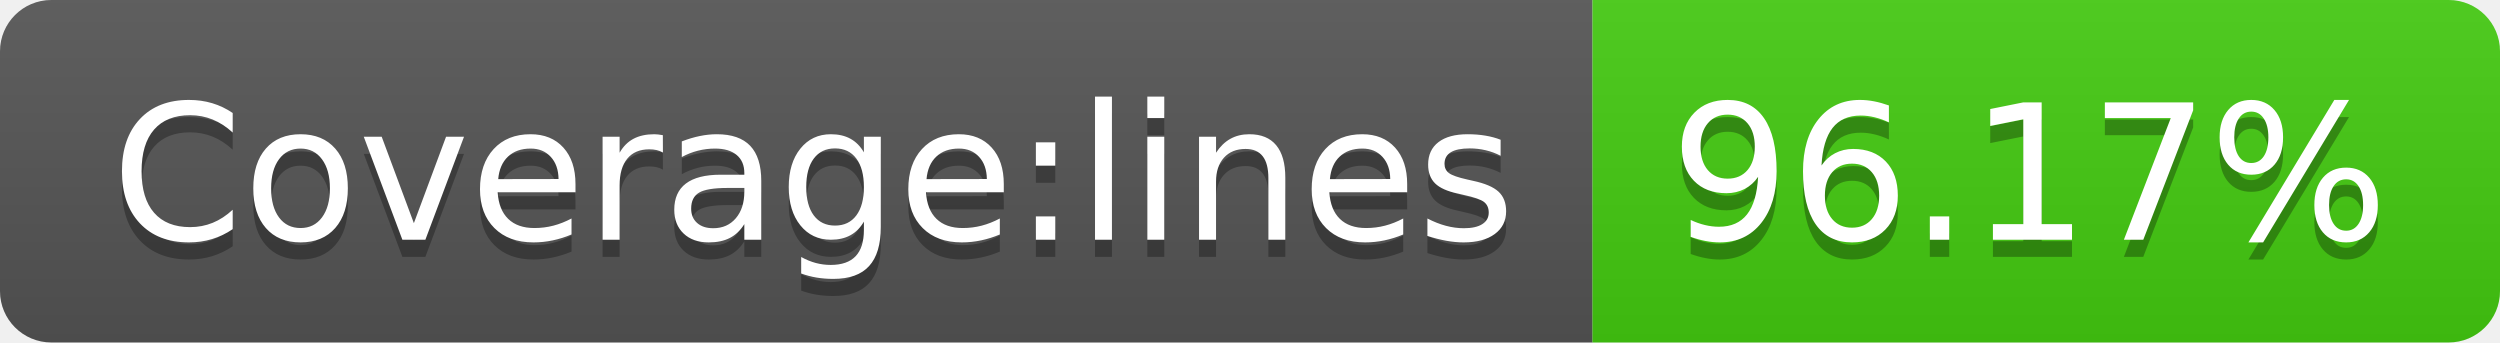
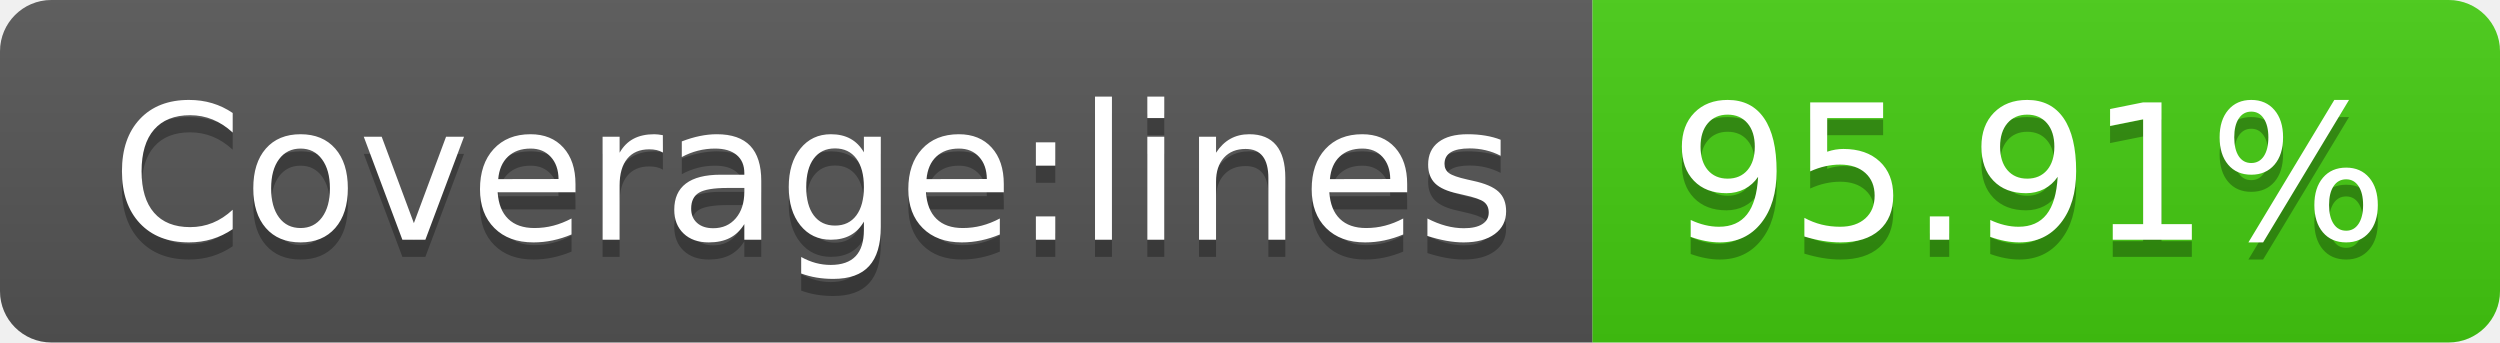
- <svg xmlns="http://www.w3.org/2000/svg" width="146" height="20" role="img" aria-label="Coverage:lines: 96.17%">
+ <svg xmlns="http://www.w3.org/2000/svg" width="146" height="20" role="img" aria-label="Coverage:lines: 95.91%">
  <linearGradient id="s" x2="0" y2="100%">
    <stop offset="0" stop-color="#bbb" stop-opacity=".1" />
    <stop offset="1" stop-opacity=".1" />
  </linearGradient>
  <clipPath id="r">
    <rect width="146" height="20" rx="3" fill="#fff" />
  </clipPath>
  <g clip-path="url(#r)">
    <rect width="93" height="20" fill="#555" />
    <rect x="93" width="53" height="20" fill="#4c1" />
    <rect width="146" height="20" fill="url(#s)" />
  </g>
  <g fill="#fff" text-anchor="middle" font-family="Verdana,Geneva,DejaVu Sans,sans-serif" text-rendering="geometricPrecision" font-size="110">
    <text aria-hidden="true" x="475" y="150" fill="#010101" fill-opacity=".3" transform="scale(.1)" textLength="830">Coverage:lines</text>
    <text x="475" y="140" transform="scale(.1)" fill="#fff" textLength="830">Coverage:lines</text>
-     <text aria-hidden="true" x="1185" y="150" fill="#010101" fill-opacity=".3" transform="scale(.1)" textLength="430">96.17%</text>
-     <text x="1185" y="140" transform="scale(.1)" fill="#fff" textLength="430">96.17%</text>
+     <text aria-hidden="true" x="1185" y="150" fill="#010101" fill-opacity=".3" transform="scale(.1)" textLength="430">95.91%</text>
+     <text x="1185" y="140" transform="scale(.1)" fill="#fff" textLength="430">95.91%</text>
  </g>
</svg>
